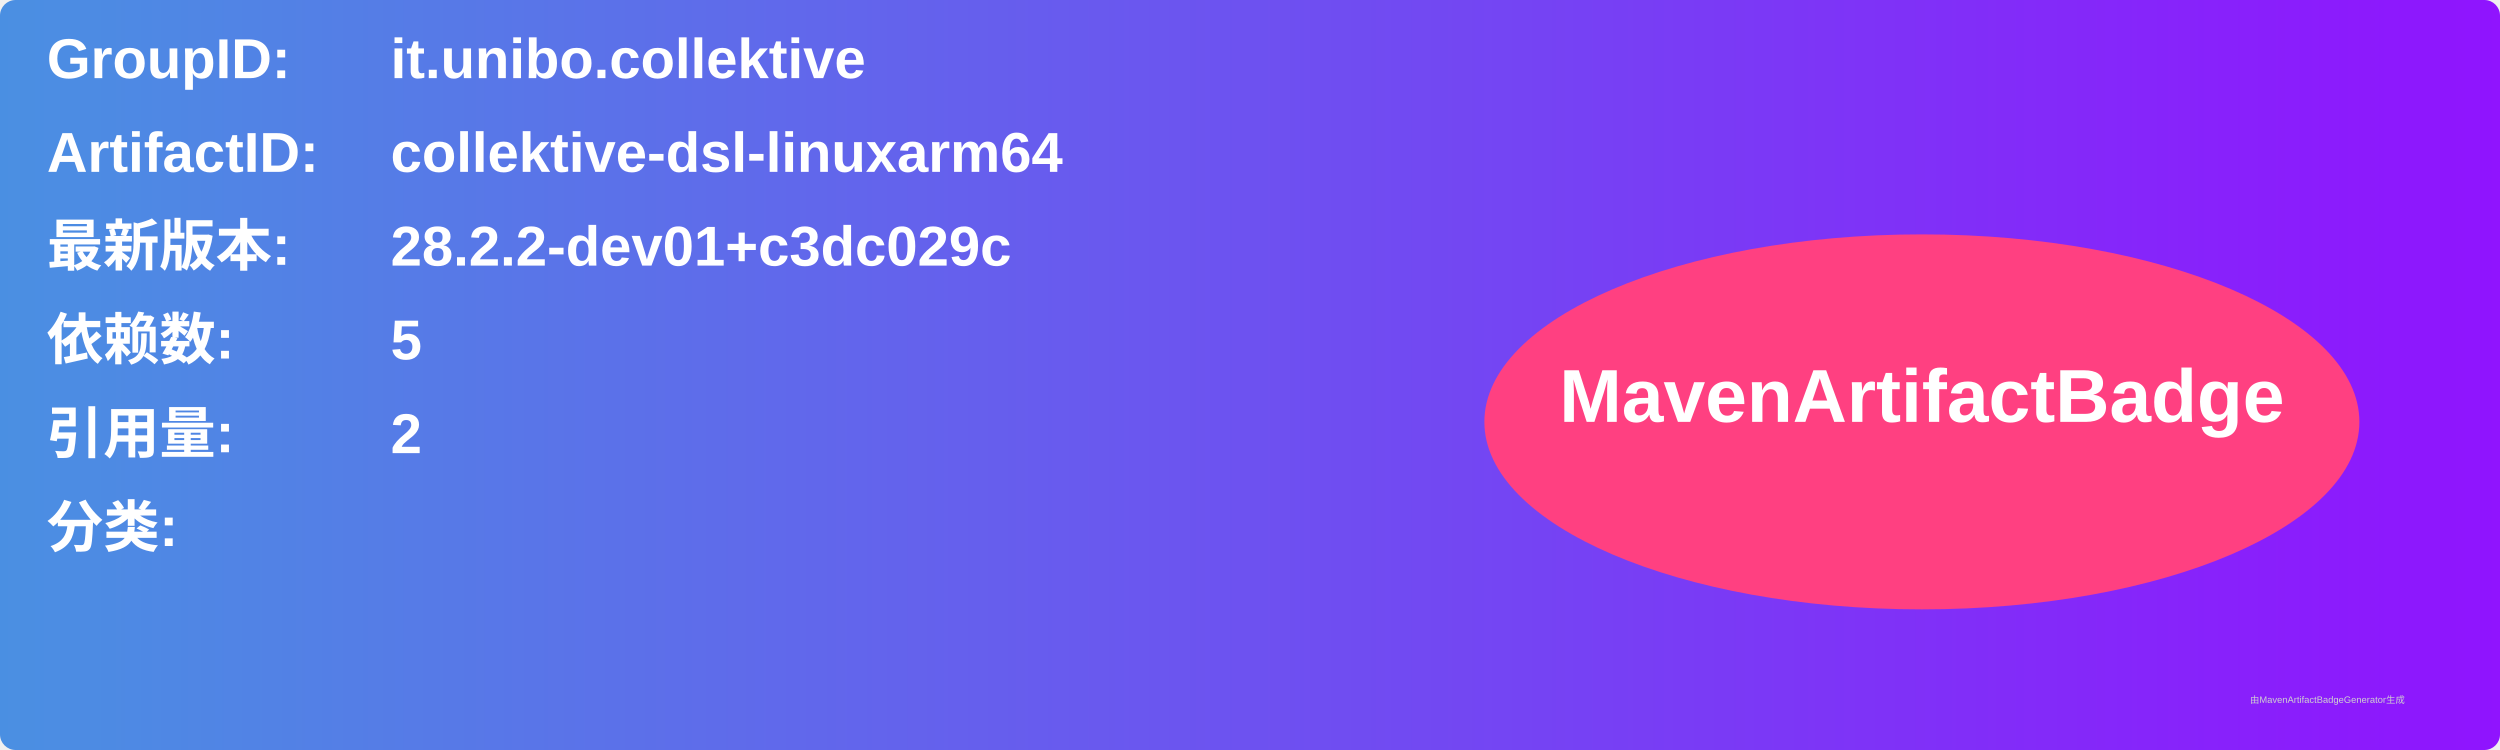
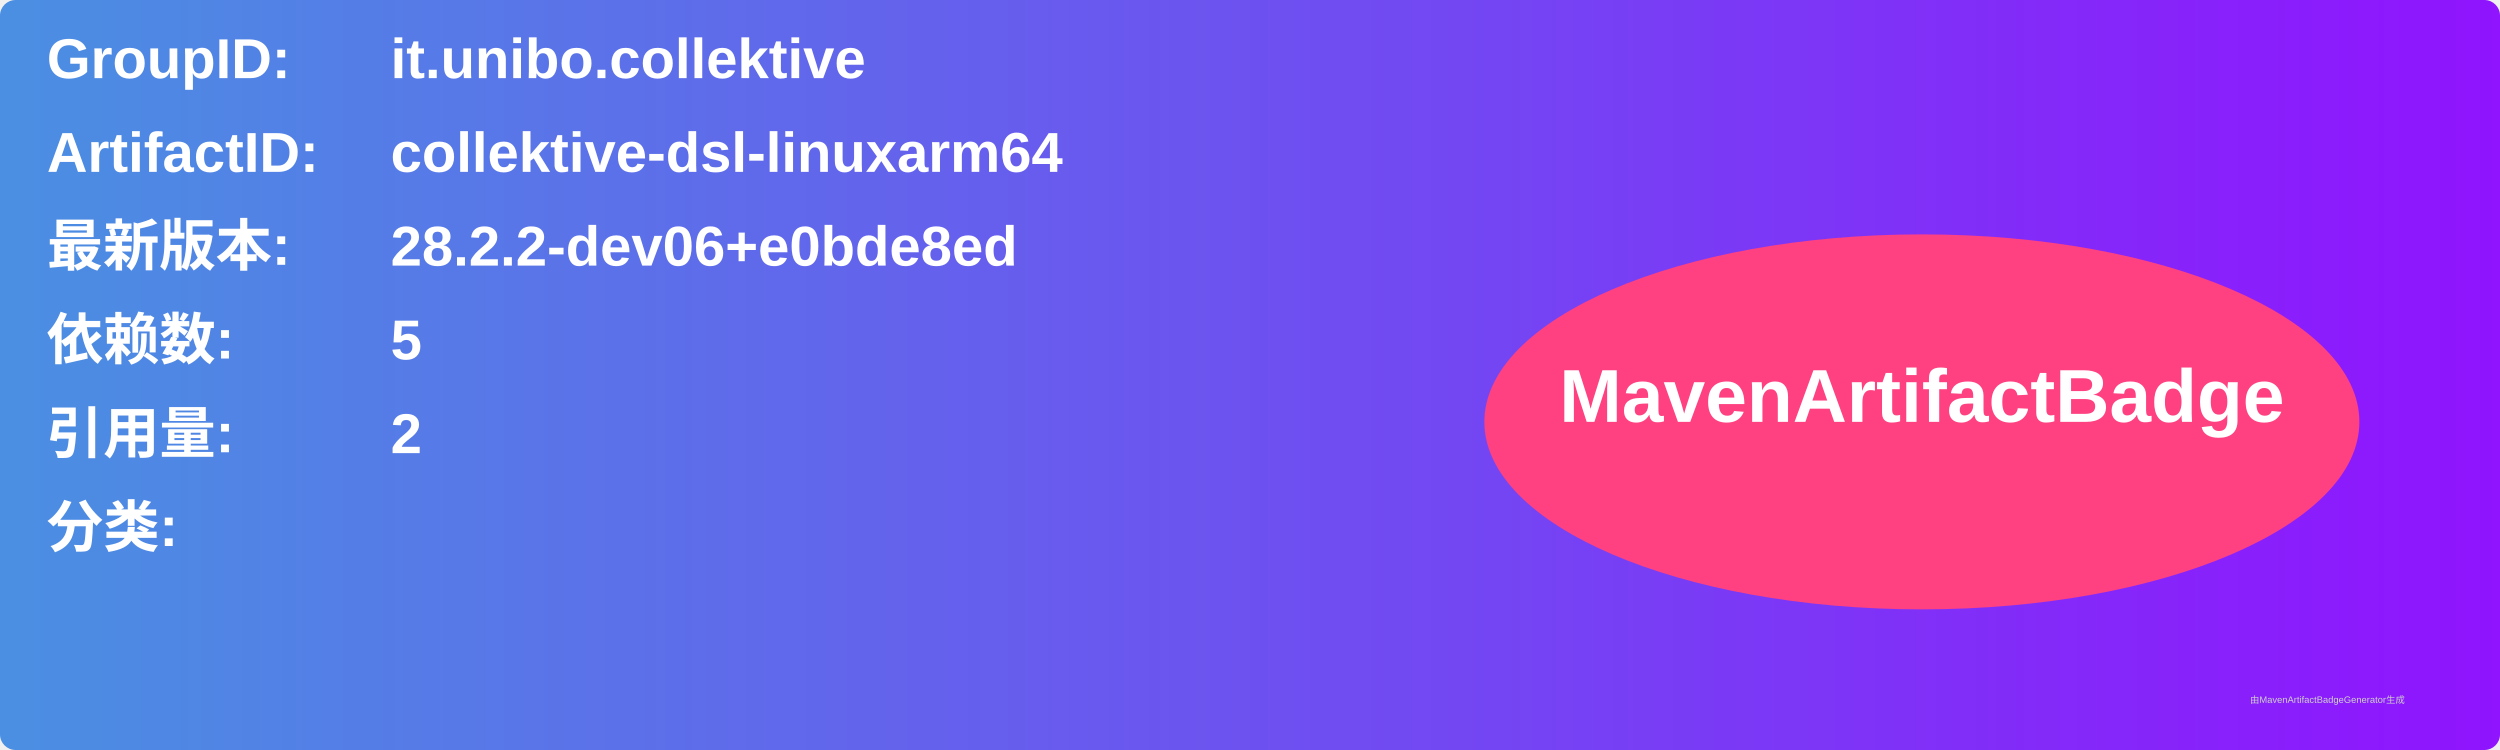
<svg xmlns="http://www.w3.org/2000/svg" width="800" height="240" viewBox="0 0 800 240">
  <linearGradient id="grad" x1="0%" y1="0%" x2="100%" y2="0%">
    <stop offset="0%" stop-color="#4a90e2" />
    <stop offset="100%" stop-color="#9013fe" />
  </linearGradient>
  <rect width="100%" height="100%" rx="5" ry="5" fill="url(#grad)" />
  <g transform="translate(15, 15)">
    <text x="0" y="10" font-family="Arial" font-size="18" fill="white" font-weight="bold" width="260">GroupID:</text>
    <text x="110" y="10" font-family="Arial" font-size="18" fill="white" font-weight="bold" width="460">it.unibo.collektive</text>
    <text x="0" y="40" font-family="Arial" font-size="18" fill="white" font-weight="bold" width="260">ArtifactID:</text>
    <text x="110" y="40" font-family="Arial" font-size="18" fill="white" font-weight="bold" width="460">collektive-dsl-linuxarm64</text>
    <text x="0" y="70" font-family="Arial" font-size="18" fill="white" font-weight="bold">最新版本:</text>
    <text x="110" y="70" font-family="Arial" font-size="18" fill="white" font-weight="bold">
-       <tspan font-weight="bold">28.2.2-dev01+c3dc029c</tspan>
+       <tspan font-weight="bold">28.2.2-dev06+e0bde8ed</tspan>
    </text>
    <text x="0" y="100" font-family="Arial" font-size="18" fill="white" font-weight="bold">依赖数: </text>
    <text x="110" y="100" font-family="Arial" font-size="18" fill="white">
      <tspan font-weight="bold">5</tspan>
    </text>
    <text x="0" y="130" font-family="Arial" font-size="18" fill="white" font-weight="bold">引用量: </text>
    <text x="110" y="130" font-family="Arial" font-size="18" fill="white">
      <tspan font-weight="bold">2</tspan>
    </text>
    <text x="0" y="160" font-family="Arial" font-size="18" fill="white" font-weight="bold">分类:</text>
    <text x="10" y="190" font-family="Arial" font-size="10" fill="white">
      <tspan font-weight="bold" />
    </text>
    <ellipse cx="600" cy="120" rx="140" ry="60" fill="#ff4081" />
    <text x="600" y="120" text-anchor="middle" font-family="Arial" font-size="24" fill="white" font-weight="bold">MavenArtifactBadge</text>
  </g>
  <text x="720" y="225" font-family="Arial" font-size="3" fill="#d0d0d0">由MavenArtifactBadgeGenerator生成</text>
</svg>
